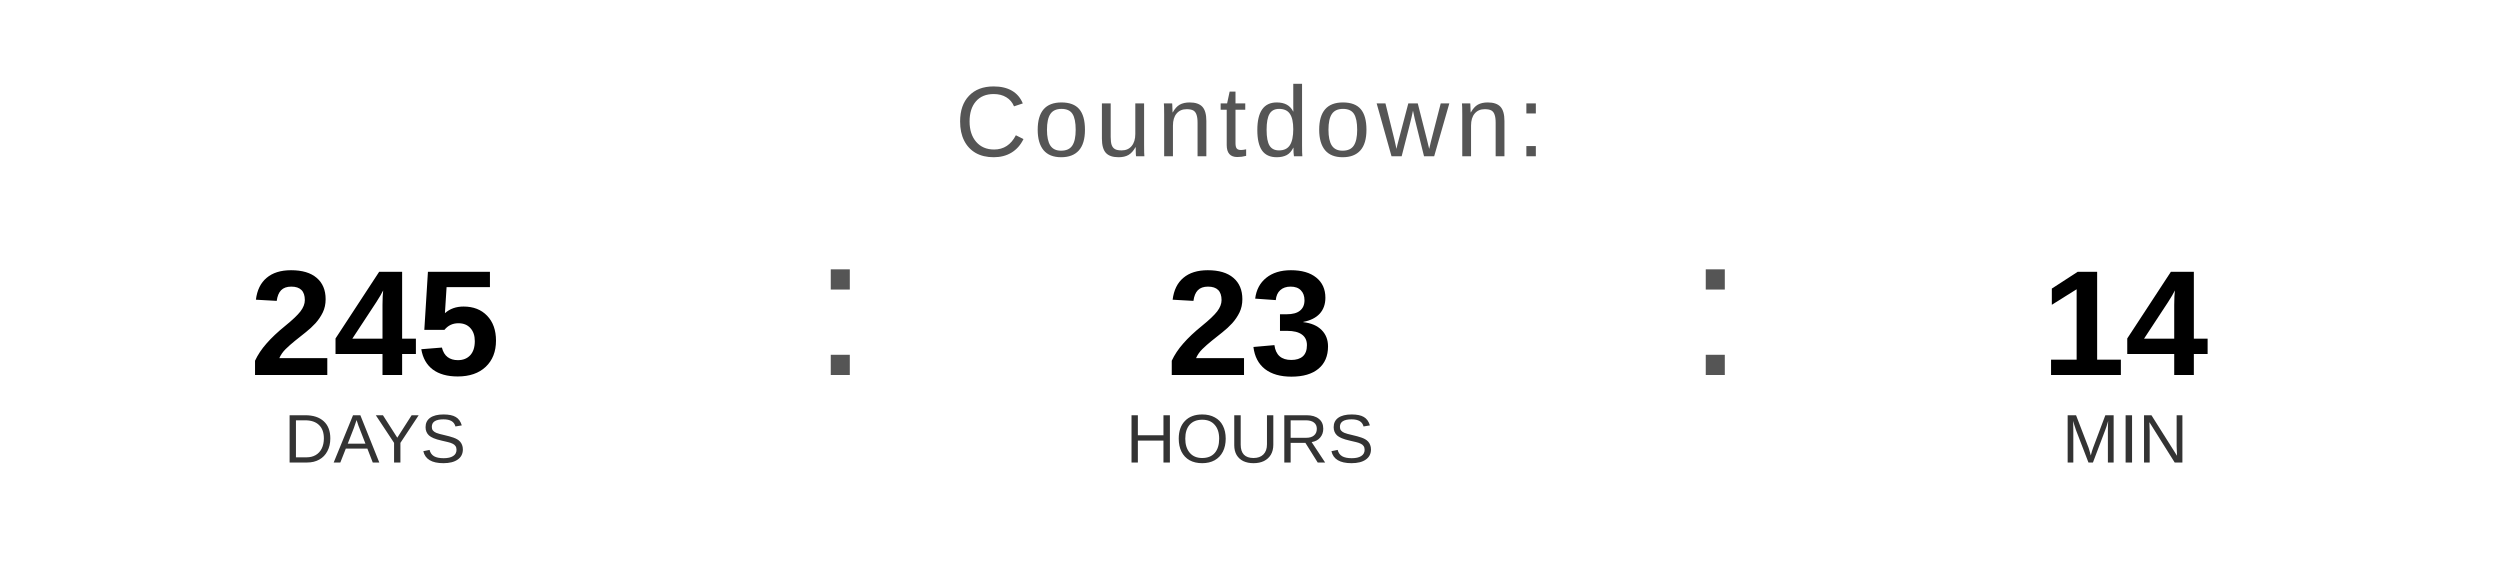
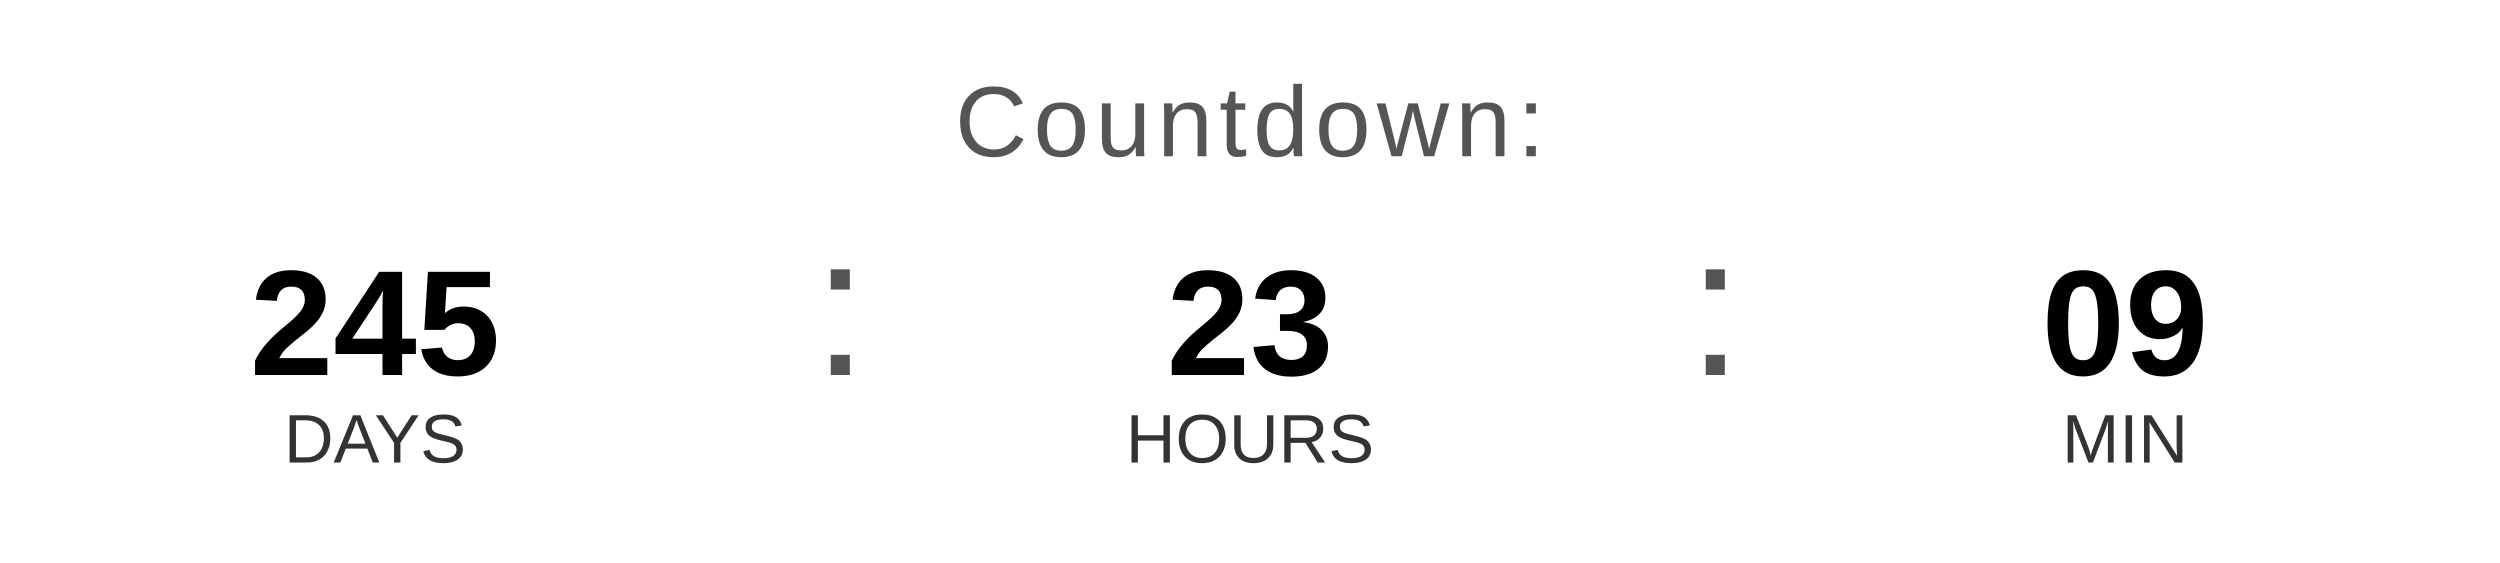
<svg xmlns="http://www.w3.org/2000/svg" width="400" height="90" viewBox="0 0 400 90">
  <text x="200" y="25" font-family="Arial, Helvetica, sans-serif" font-size="16" fill="#555555" text-anchor="middle" letter-spacing="1">
    Countdown:
  </text>
  <text x="60" y="60" font-family="Arial, Helvetica, sans-serif" font-size="24" font-weight="bold" fill="#000000" text-anchor="middle">245</text>
  <text x="60" y="74" font-family="Arial, Helvetica, sans-serif" font-size="11" fill="#333333" text-anchor="middle">DAYS</text>
  <text x="130" y="60" font-family="Arial, sans-serif" font-size="32" fill="#555555">:</text>
  <text x="200" y="60" font-family="Arial, Helvetica, sans-serif" font-size="24" font-weight="bold" fill="#000000" text-anchor="middle">23</text>
  <text x="200" y="74" font-family="Arial, Helvetica, sans-serif" font-size="11" fill="#333333" text-anchor="middle">HOURS</text>
  <text x="270" y="60" font-family="Arial, sans-serif" font-size="32" fill="#555555">:</text>
-   <text x="340" y="60" font-family="Arial, Helvetica, sans-serif" font-size="24" font-weight="bold" fill="#000000" text-anchor="middle">14</text>
+   <text x="340" y="60" font-family="Arial, Helvetica, sans-serif" font-size="24" font-weight="bold" fill="#000000" text-anchor="middle">09</text>
  <text x="340" y="74" font-family="Arial, Helvetica, sans-serif" font-size="11" fill="#333333" text-anchor="middle">MIN</text>
</svg>
